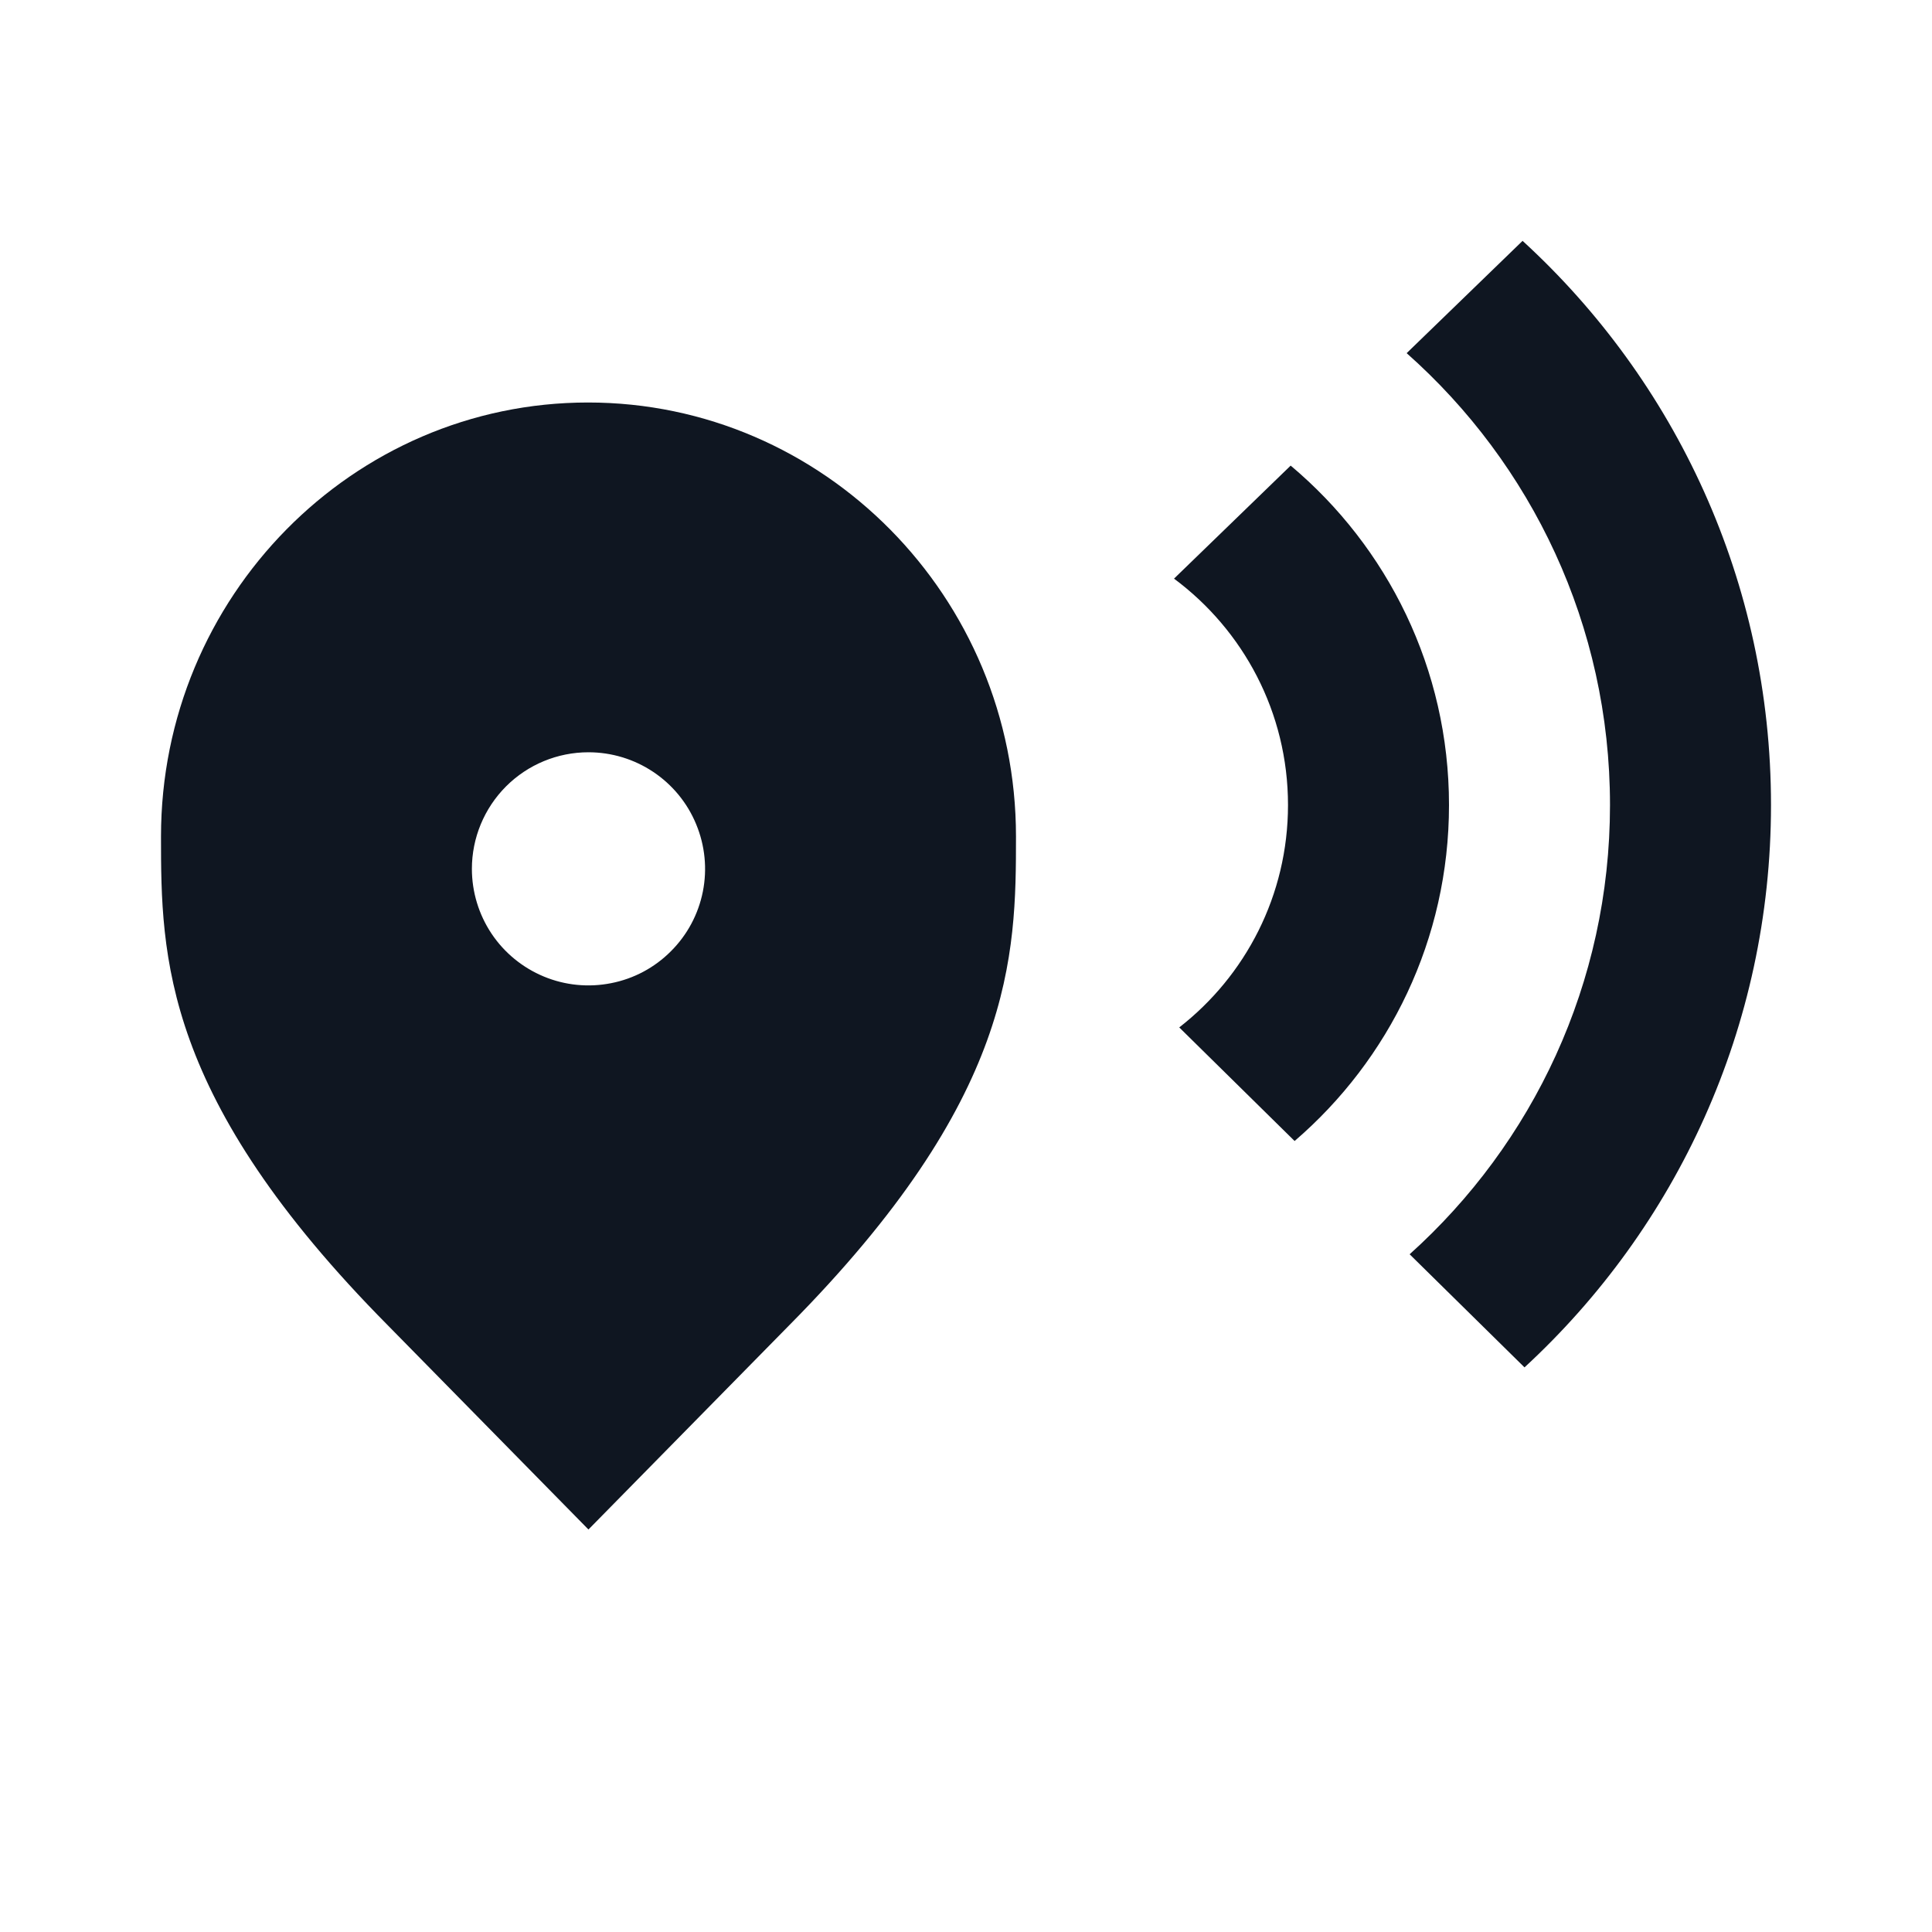
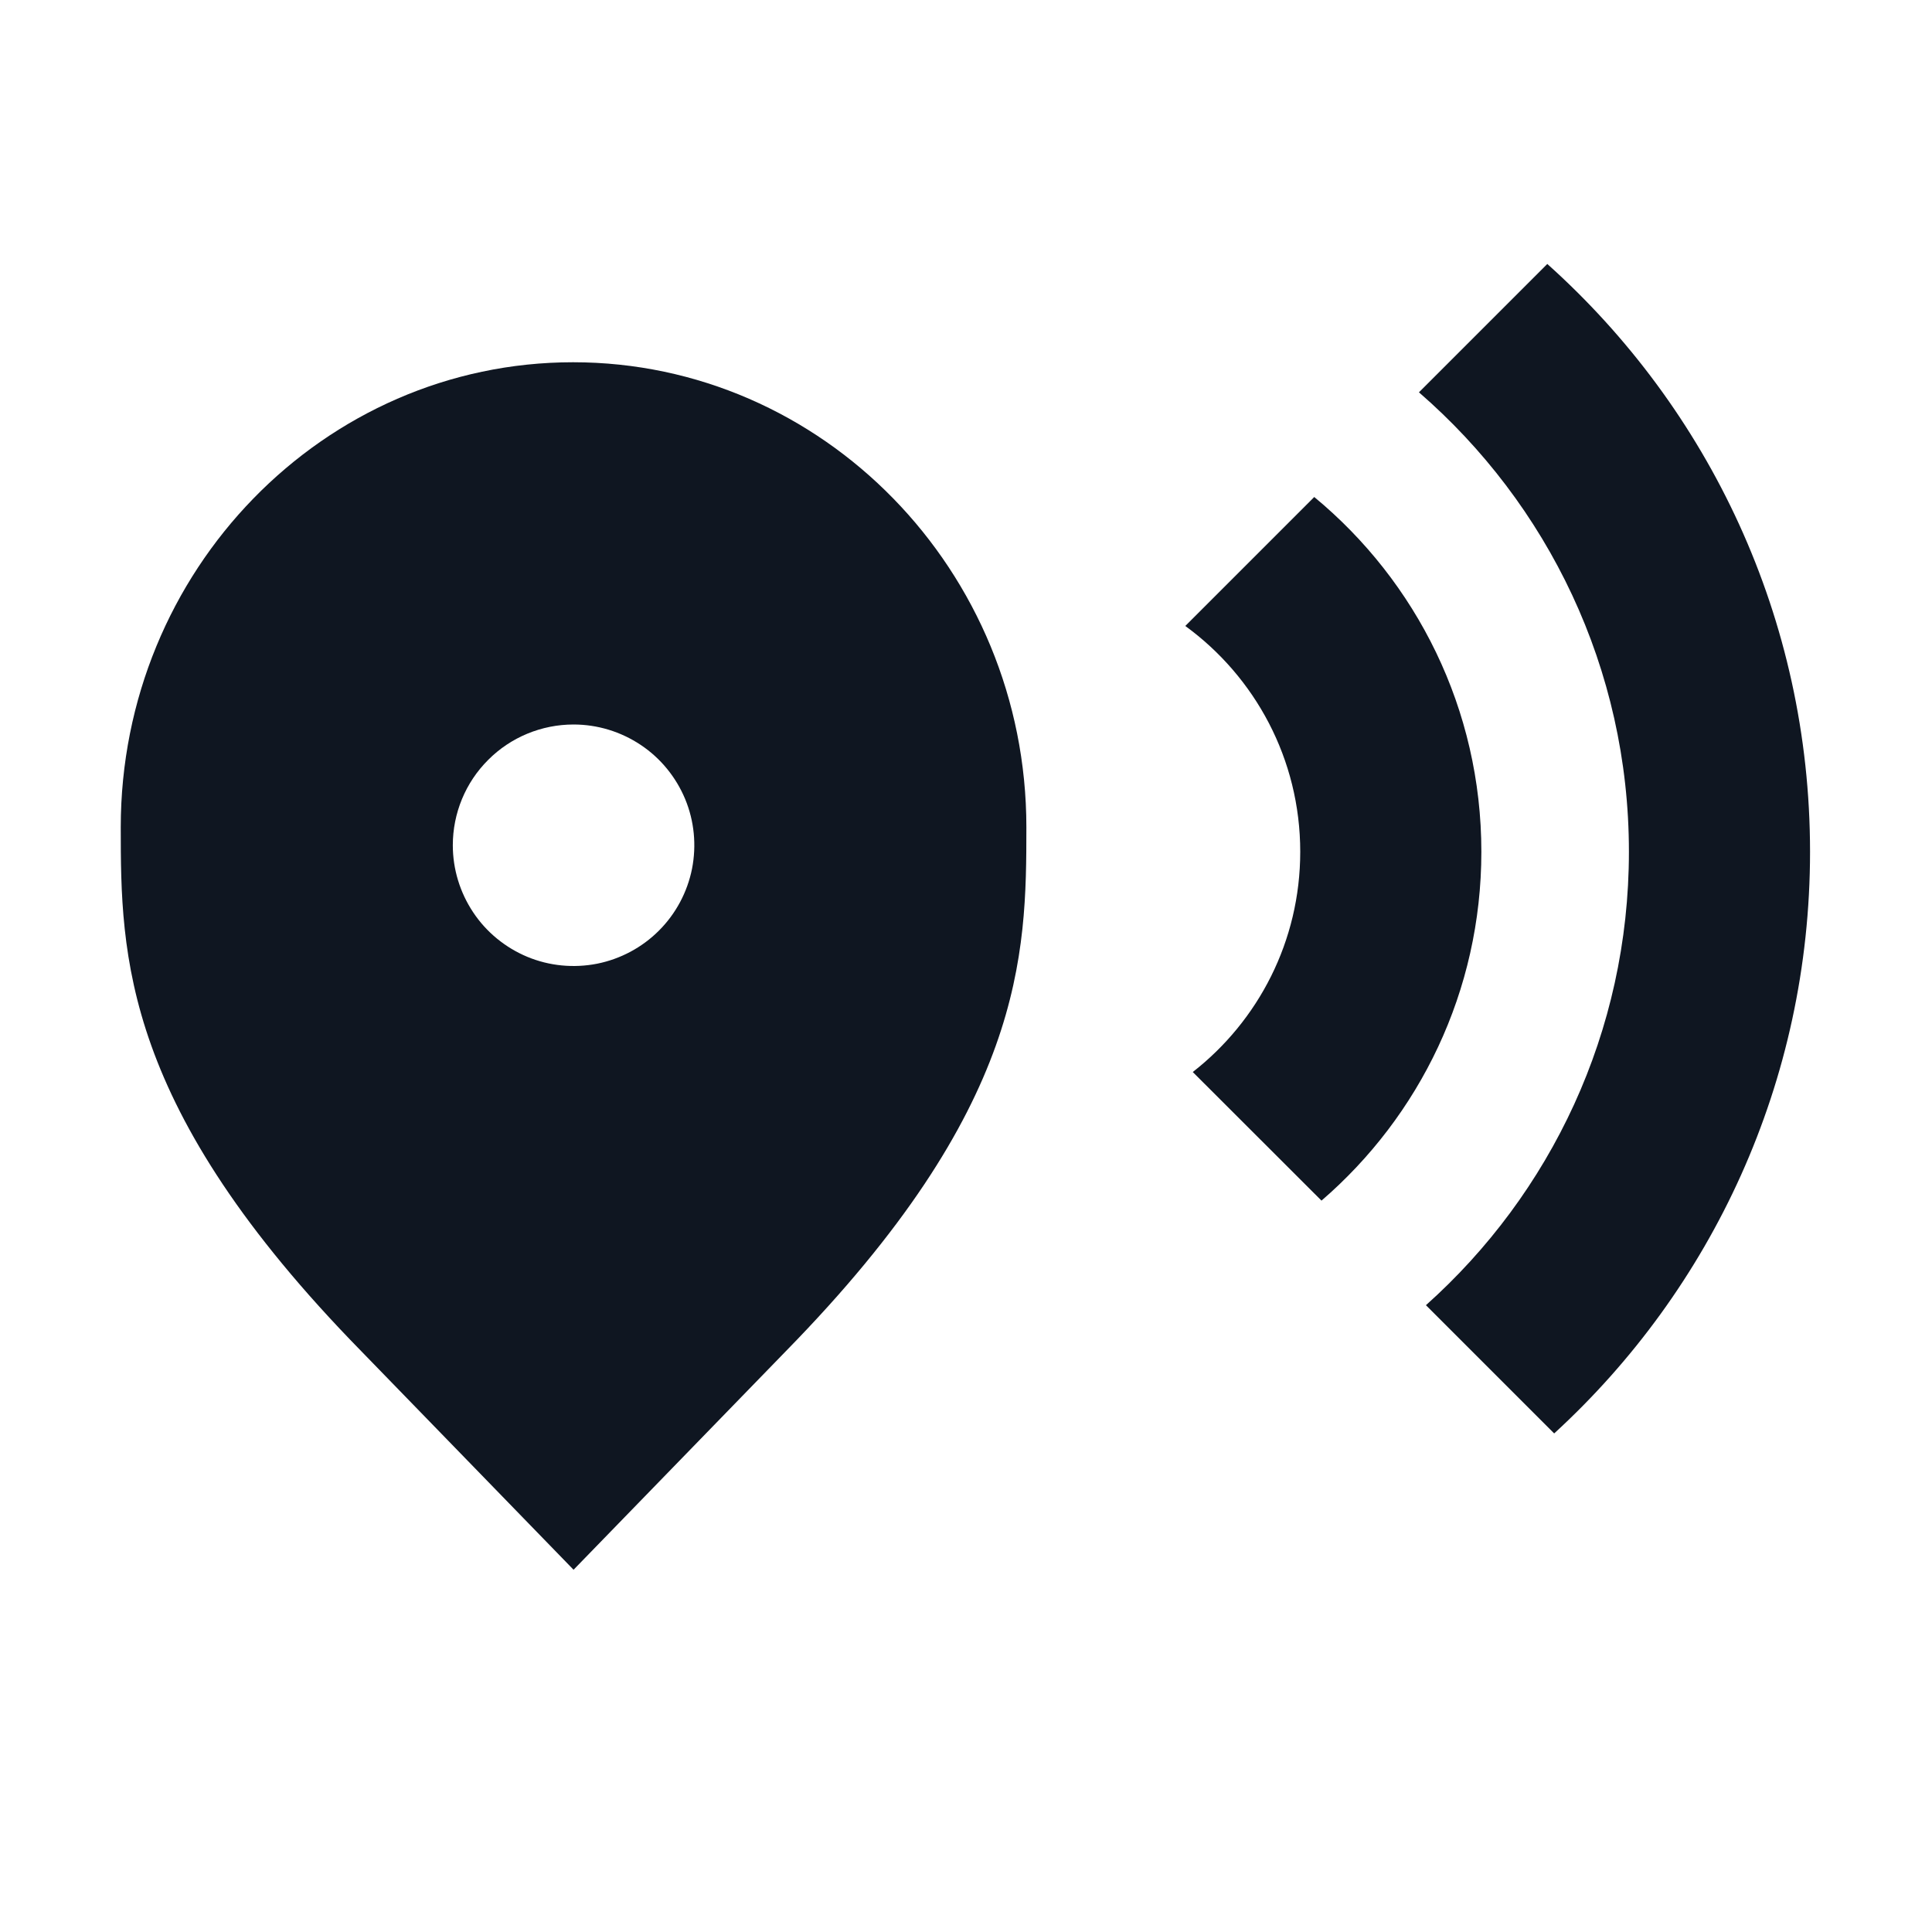
- <svg xmlns="http://www.w3.org/2000/svg" width="24" height="24" viewBox="0 0 24 24" fill="none">
-   <path fill-rule="evenodd" clip-rule="evenodd" d="M4.819 16.465L7.31 19L9.802 16.465C12.603 13.637 12.621 11.88 12.621 10.391C12.621 7.414 10.229 5 7.305 5C4.382 5 2 7.414 2 10.391C2 11.88 2.018 13.637 4.819 16.465ZM8.115 9.589C7.877 9.43 7.597 9.345 7.31 9.345C6.926 9.345 6.558 9.497 6.286 9.769C6.015 10.041 5.862 10.409 5.862 10.793C5.862 11.079 5.947 11.36 6.106 11.598C6.265 11.836 6.491 12.021 6.756 12.131C7.021 12.241 7.312 12.269 7.593 12.213C7.874 12.158 8.132 12.02 8.334 11.817C8.537 11.615 8.675 11.357 8.731 11.076C8.787 10.795 8.758 10.504 8.648 10.239C8.539 9.974 8.353 9.748 8.115 9.589Z" fill="#0F1621" />
-   <path d="M18.938 16.986C20.821 15.25 22 12.763 22 10C22 7.225 20.811 4.729 18.914 2.992L17.474 4.387C19.024 5.761 20 7.766 20 10C20 12.216 19.039 14.208 17.511 15.581L18.938 16.986Z" fill="#0F1621" />
-   <path d="M16.082 14.174C17.256 13.165 18 11.669 18 10C18 8.307 17.235 6.793 16.033 5.784L14.584 7.188C15.443 7.826 16 8.848 16 10C16 11.123 15.471 12.123 14.649 12.763L16.082 14.174Z" fill="#0F1621" />
+ <svg xmlns="http://www.w3.org/2000/svg" width="16" height="16" viewBox="0 0 16 16" fill="none">
+   <path d="M14.99 7.054C14.99 8.961 14.174 10.677 12.871 11.871L11.809 10.809C12.841 9.887 13.49 8.547 13.49 7.054C13.49 5.534 12.816 4.172 11.751 3.249L12.814 2.186C14.15 3.382 14.99 5.12 14.99 7.054Z" fill="#0F1621" />
+   <path d="M12.268 7.054C12.268 8.209 11.755 9.244 10.944 9.943L9.878 8.878C10.42 8.455 10.768 7.795 10.768 7.054C10.768 6.286 10.393 5.604 9.816 5.184L10.884 4.116C11.73 4.815 12.268 5.872 12.268 7.054Z" fill="#0F1621" />
+   <path fill-rule="evenodd" clip-rule="evenodd" d="M4.75 13L2.991 11.189C1.013 9.169 1 7.914 1 6.851C1 4.724 2.682 3 4.746 3C6.811 3 8.5 4.724 8.5 6.851C8.5 7.914 8.487 9.169 6.509 11.189L4.75 13ZM4.75 6C4.948 6 5.141 6.059 5.306 6.169C5.47 6.278 5.598 6.435 5.674 6.617C5.75 6.8 5.769 7.001 5.731 7.195C5.692 7.389 5.597 7.567 5.457 7.707C5.317 7.847 5.139 7.942 4.945 7.981C4.751 8.019 4.55 8 4.367 7.924C4.185 7.848 4.028 7.72 3.919 7.556C3.809 7.391 3.75 7.198 3.75 7C3.75 6.735 3.855 6.48 4.043 6.293C4.23 6.105 4.485 6 4.75 6Z" fill="#0F1621" />
</svg>
